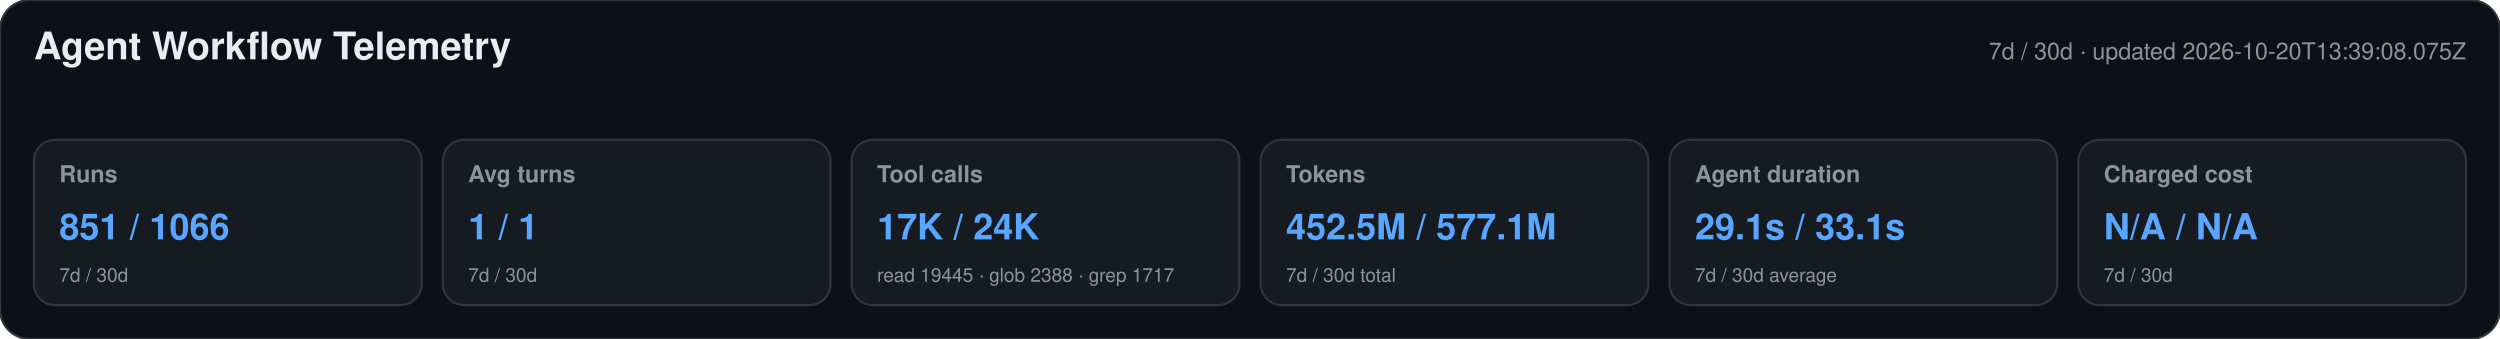
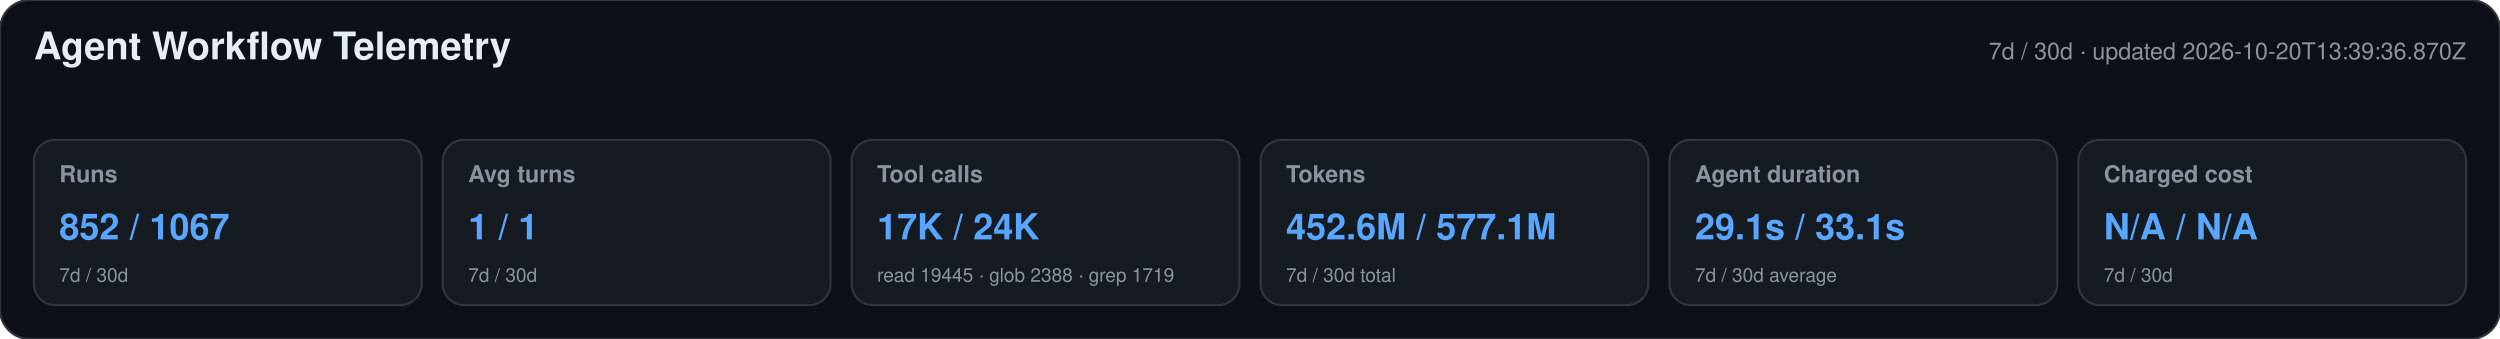
<svg xmlns="http://www.w3.org/2000/svg" width="1180" height="160" viewBox="0 0 1180 160" role="img" aria-labelledby="title desc">
  <style>text{font-family:-apple-system,BlinkMacSystemFont,"Segoe UI",Helvetica,Arial,sans-serif}.heading{font-size:18px;font-weight:650;fill:#e6edf3}.meta,.label,.secondary{fill:#8b949e}.meta,.label{font-size:11px}.label{font-weight:600}.primary{font-size:17px;font-weight:700;fill:#58a6ff}.secondary{font-size:9px}</style>
  <rect width="1180" height="160" rx="14" fill="#0d1117" stroke="#30363d" />
  <text x="16" y="28" class="heading">Agent Workflow Telemetry</text>
-   <text x="1164" y="28" text-anchor="end" class="meta">7d / 30d · updated 2026-10-20T13:39:08.075Z</text>
+   <text x="1164" y="28" text-anchor="end" class="meta">7d / 30d · updated 2026-10-20T13:39:36.870Z</text>
  <g>
    <rect x="16" y="66" width="183" height="78" rx="10" fill="#161b22" stroke="#30363d" />
    <text x="28" y="86" class="label">Runs</text>
-     <text x="28" y="113" class="primary">851 / 1066</text>
+     <text x="28" y="113" class="primary">852 / 1067</text>
    <text x="28" y="133" class="secondary">7d / 30d</text>
  </g>
  <g>
    <rect x="209" y="66" width="183" height="78" rx="10" fill="#161b22" stroke="#30363d" />
    <text x="221" y="86" class="label">Avg turns</text>
    <text x="221" y="113" class="primary">1 / 1</text>
    <text x="221" y="133" class="secondary">7d / 30d</text>
  </g>
  <g>
    <rect x="402" y="66" width="183" height="78" rx="10" fill="#161b22" stroke="#30363d" />
    <text x="414" y="86" class="label">Tool calls</text>
    <text x="414" y="113" class="primary">17K / 24K</text>
-     <text x="414" y="133" class="secondary">read 19445 · glob 2388 · grep 1717</text>
+     <text x="414" y="133" class="secondary">read 19445 · glob 2388 · grep 1719</text>
  </g>
  <g>
    <rect x="595" y="66" width="183" height="78" rx="10" fill="#161b22" stroke="#30363d" />
    <text x="607" y="86" class="label">Tokens</text>
-     <text x="607" y="113" class="primary">452.5M / 577.1M</text>
+     <text x="607" y="113" class="primary">452.6M / 577.1M</text>
    <text x="607" y="133" class="secondary">7d / 30d total</text>
  </g>
  <g>
    <rect x="788" y="66" width="183" height="78" rx="10" fill="#161b22" stroke="#30363d" />
    <text x="800" y="86" class="label">Agent duration</text>
    <text x="800" y="113" class="primary">29.1s / 33.1s</text>
    <text x="800" y="133" class="secondary">7d / 30d average</text>
  </g>
  <g>
    <rect x="981" y="66" width="183" height="78" rx="10" fill="#161b22" stroke="#30363d" />
    <text x="993" y="86" class="label">Charged cost</text>
    <text x="993" y="113" class="primary">N/A / N/A</text>
    <text x="993" y="133" class="secondary">7d / 30d</text>
  </g>
</svg>
